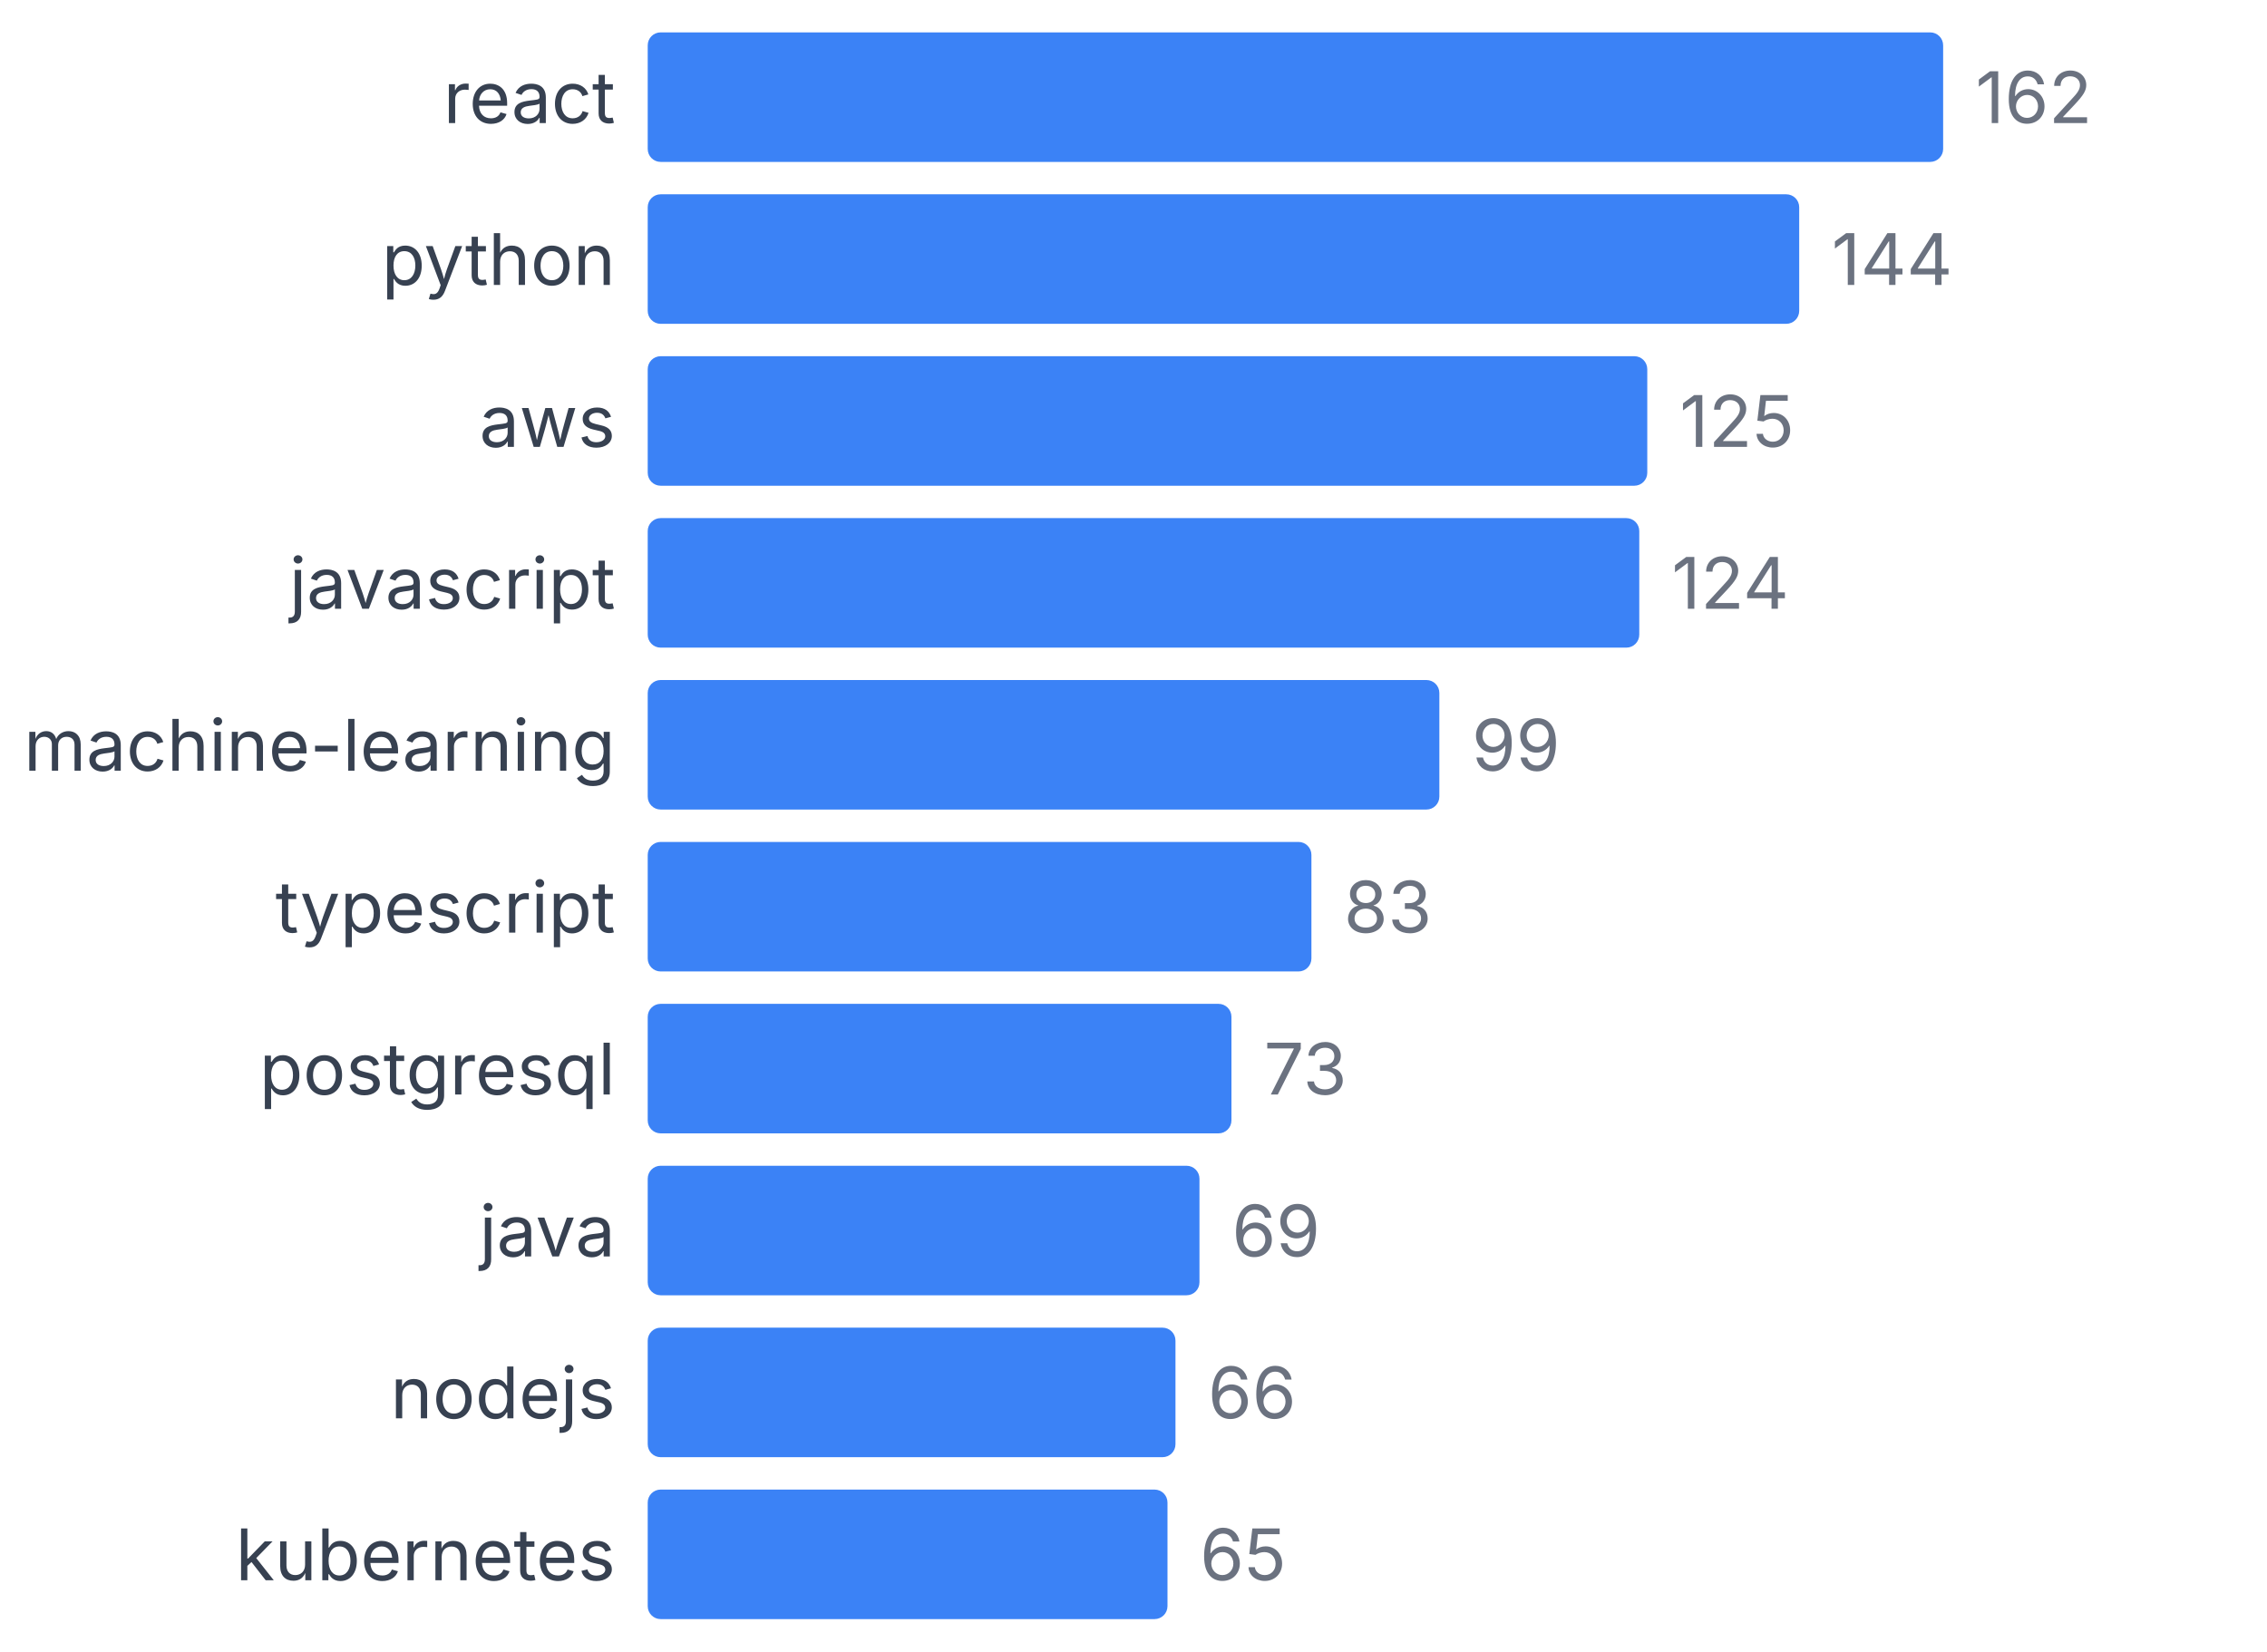
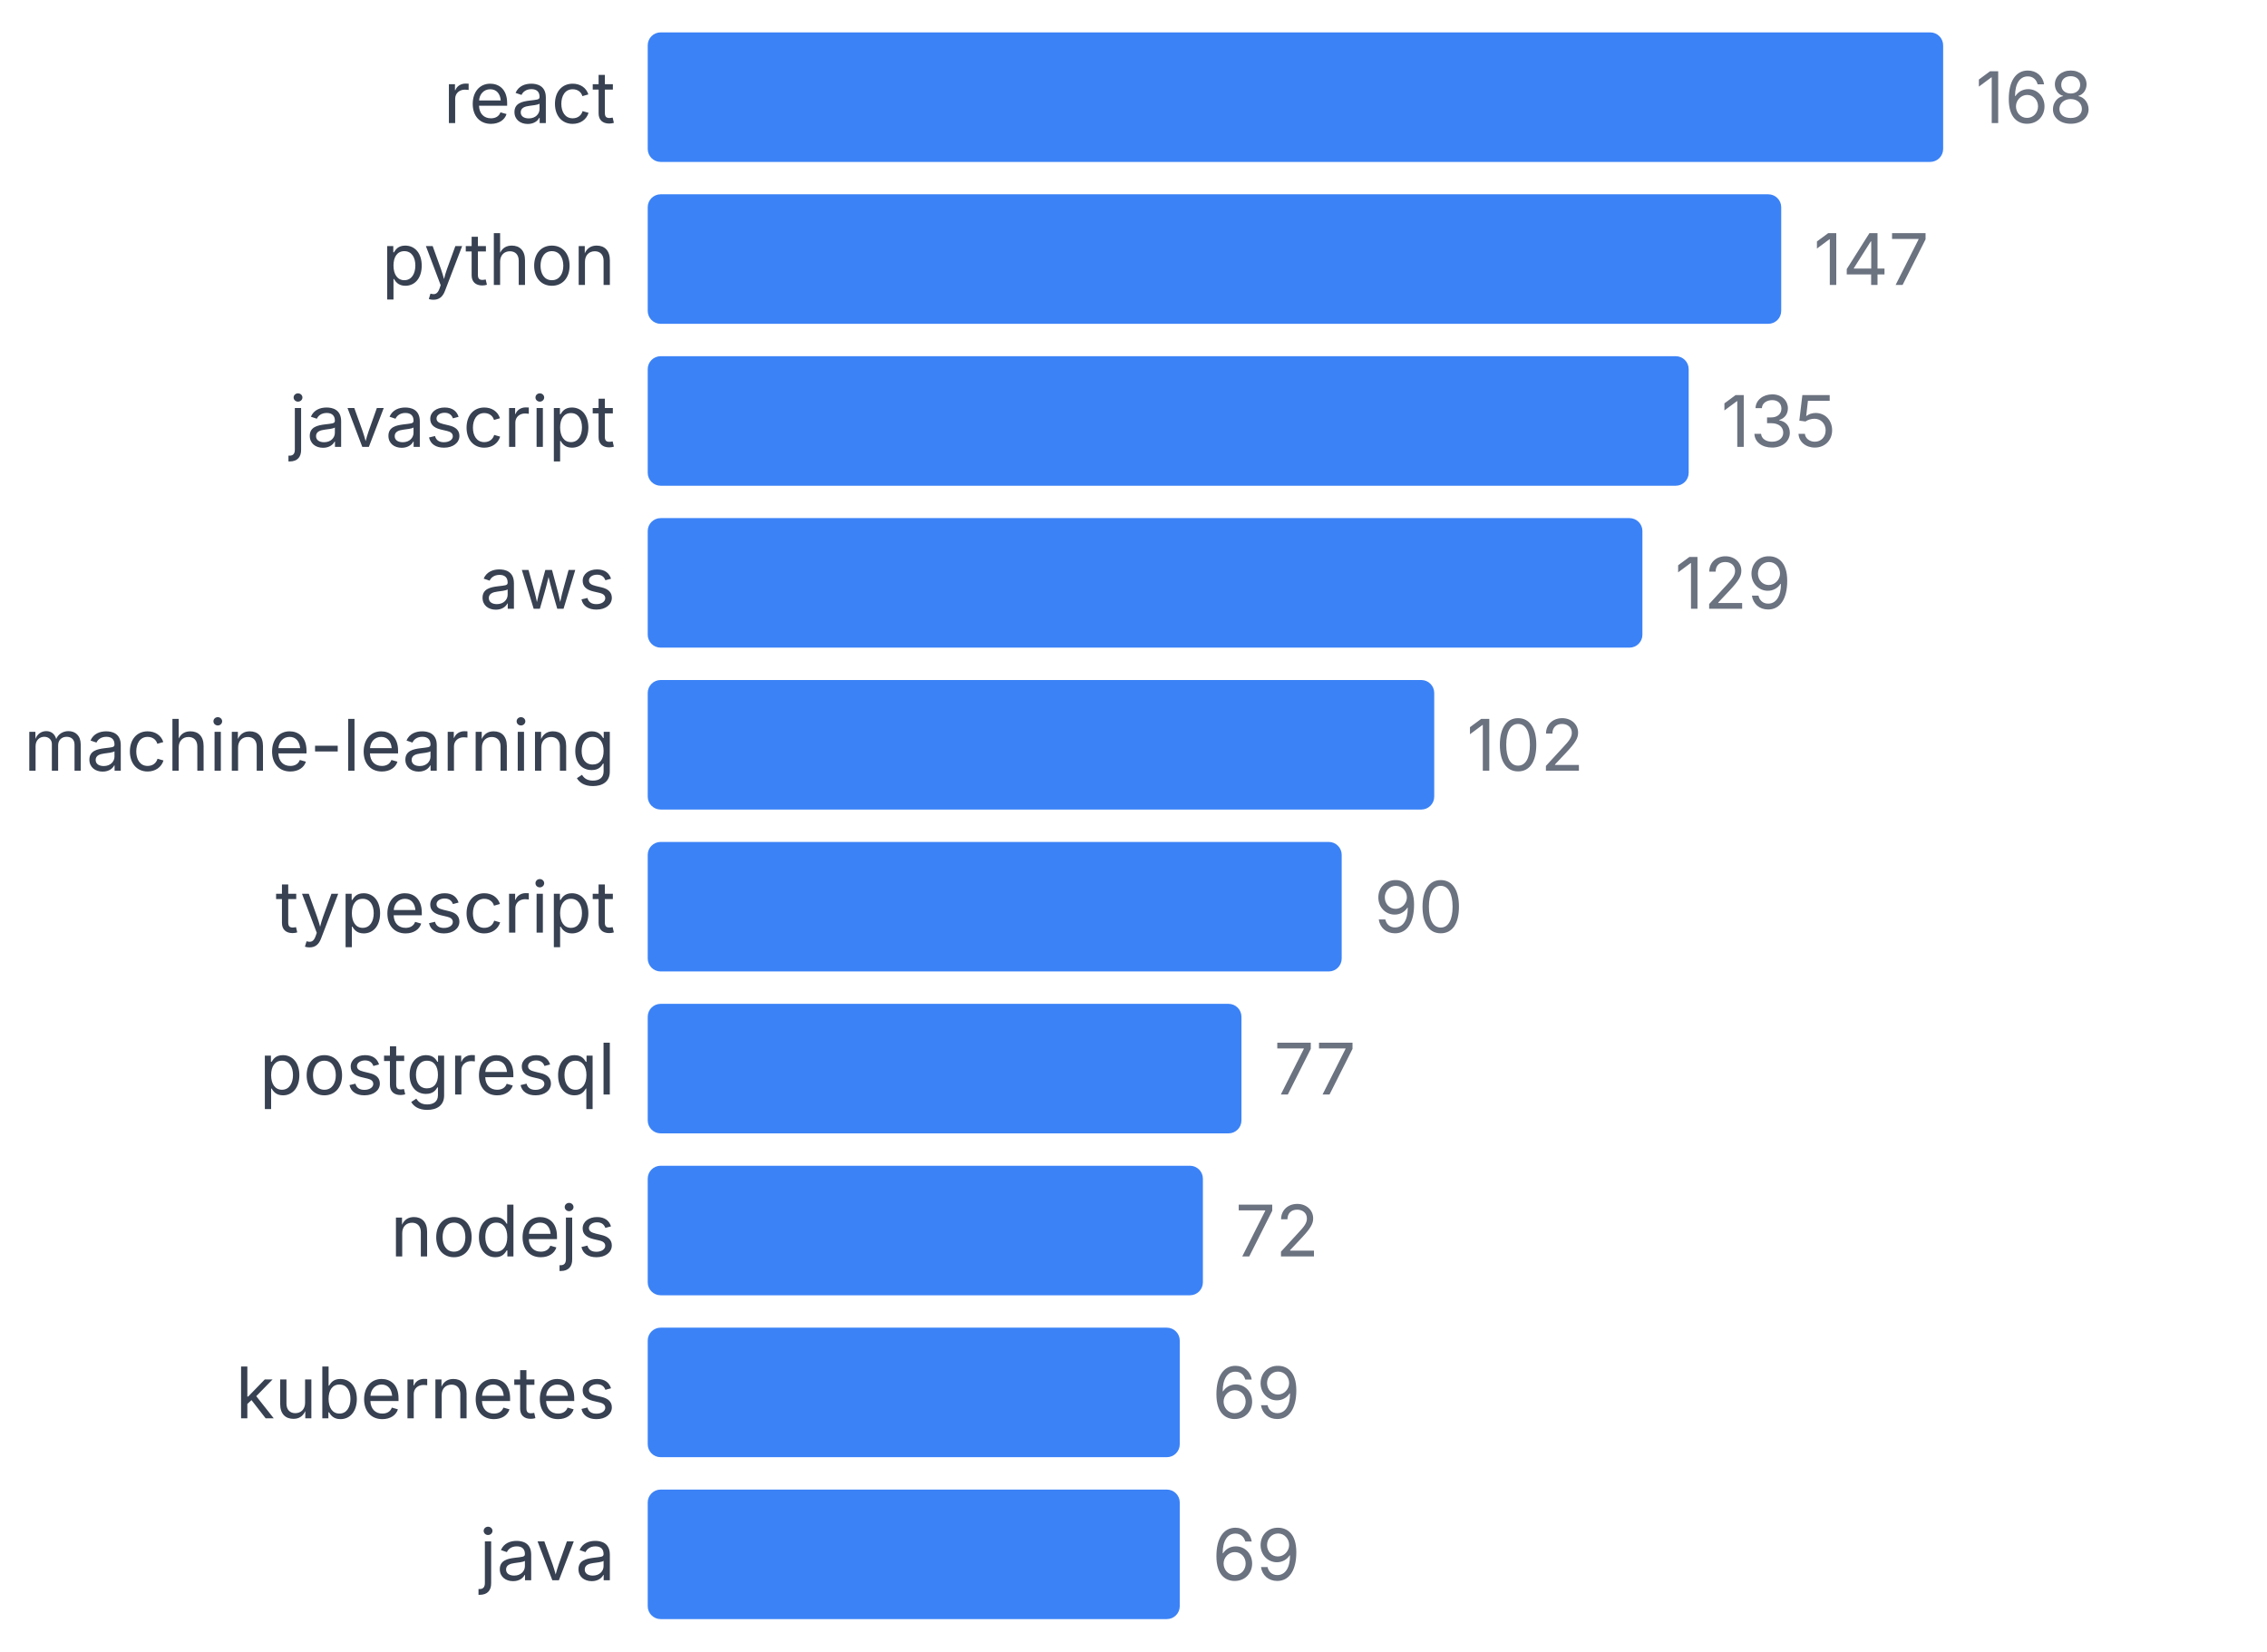
<svg xmlns="http://www.w3.org/2000/svg" width="350" height="255" viewBox="0 0 350 255">
  <style>
    text { font-family: system-ui, -apple-system, sans-serif; }
  </style>
  <text x="95" y="19" text-anchor="end" font-size="11" fill="#374151">react</text>
  <rect x="100" y="5" width="200" height="20" fill="#3b82f6" rx="2" />
-   <text x="305" y="19" font-size="11" fill="#6b7280">162</text>
+   <text x="305" y="19" font-size="11" fill="#6b7280">168</text>
  <text x="95" y="44" text-anchor="end" font-size="11" fill="#374151">python</text>
-   <rect x="100" y="30" width="177.778" height="20" fill="#3b82f6" rx="2" />
-   <text x="282.778" y="44" font-size="11" fill="#6b7280">144</text>
-   <text x="95" y="69" text-anchor="end" font-size="11" fill="#374151">aws</text>
-   <rect x="100" y="55" width="154.321" height="20" fill="#3b82f6" rx="2" />
-   <text x="259.321" y="69" font-size="11" fill="#6b7280">125</text>
-   <text x="95" y="94" text-anchor="end" font-size="11" fill="#374151">javascript</text>
-   <rect x="100" y="80" width="153.086" height="20" fill="#3b82f6" rx="2" />
-   <text x="258.086" y="94" font-size="11" fill="#6b7280">124</text>
+   <rect x="100" y="30" width="175" height="20" fill="#3b82f6" rx="2" />
+   <text x="280" y="44" font-size="11" fill="#6b7280">147</text>
+   <text x="95" y="69" text-anchor="end" font-size="11" fill="#374151">javascript</text>
+   <rect x="100" y="55" width="160.714" height="20" fill="#3b82f6" rx="2" />
+   <text x="265.714" y="69" font-size="11" fill="#6b7280">135</text>
+   <text x="95" y="94" text-anchor="end" font-size="11" fill="#374151">aws</text>
+   <rect x="100" y="80" width="153.571" height="20" fill="#3b82f6" rx="2" />
+   <text x="258.571" y="94" font-size="11" fill="#6b7280">129</text>
  <text x="95" y="119" text-anchor="end" font-size="11" fill="#374151">machine-learning</text>
-   <rect x="100" y="105" width="122.222" height="20" fill="#3b82f6" rx="2" />
-   <text x="227.222" y="119" font-size="11" fill="#6b7280">99</text>
+   <rect x="100" y="105" width="121.429" height="20" fill="#3b82f6" rx="2" />
+   <text x="226.429" y="119" font-size="11" fill="#6b7280">102</text>
  <text x="95" y="144" text-anchor="end" font-size="11" fill="#374151">typescript</text>
-   <rect x="100" y="130" width="102.469" height="20" fill="#3b82f6" rx="2" />
-   <text x="207.469" y="144" font-size="11" fill="#6b7280">83</text>
+   <rect x="100" y="130" width="107.143" height="20" fill="#3b82f6" rx="2" />
+   <text x="212.143" y="144" font-size="11" fill="#6b7280">90</text>
  <text x="95" y="169" text-anchor="end" font-size="11" fill="#374151">postgresql</text>
-   <rect x="100" y="155" width="90.123" height="20" fill="#3b82f6" rx="2" />
-   <text x="195.123" y="169" font-size="11" fill="#6b7280">73</text>
-   <text x="95" y="194" text-anchor="end" font-size="11" fill="#374151">java</text>
-   <rect x="100" y="180" width="85.185" height="20" fill="#3b82f6" rx="2" />
-   <text x="190.185" y="194" font-size="11" fill="#6b7280">69</text>
-   <text x="95" y="219" text-anchor="end" font-size="11" fill="#374151">nodejs</text>
-   <rect x="100" y="205" width="81.481" height="20" fill="#3b82f6" rx="2" />
-   <text x="186.481" y="219" font-size="11" fill="#6b7280">66</text>
-   <text x="95" y="244" text-anchor="end" font-size="11" fill="#374151">kubernetes</text>
-   <rect x="100" y="230" width="80.247" height="20" fill="#3b82f6" rx="2" />
-   <text x="185.247" y="244" font-size="11" fill="#6b7280">65</text>
+   <rect x="100" y="155" width="91.667" height="20" fill="#3b82f6" rx="2" />
+   <text x="196.667" y="169" font-size="11" fill="#6b7280">77</text>
+   <text x="95" y="194" text-anchor="end" font-size="11" fill="#374151">nodejs</text>
+   <rect x="100" y="180" width="85.714" height="20" fill="#3b82f6" rx="2" />
+   <text x="190.714" y="194" font-size="11" fill="#6b7280">72</text>
+   <text x="95" y="219" text-anchor="end" font-size="11" fill="#374151">kubernetes</text>
+   <rect x="100" y="205" width="82.143" height="20" fill="#3b82f6" rx="2" />
+   <text x="187.143" y="219" font-size="11" fill="#6b7280">69</text>
+   <text x="95" y="244" text-anchor="end" font-size="11" fill="#374151">java</text>
+   <rect x="100" y="230" width="82.143" height="20" fill="#3b82f6" rx="2" />
+   <text x="187.143" y="244" font-size="11" fill="#6b7280">69</text>
</svg>
